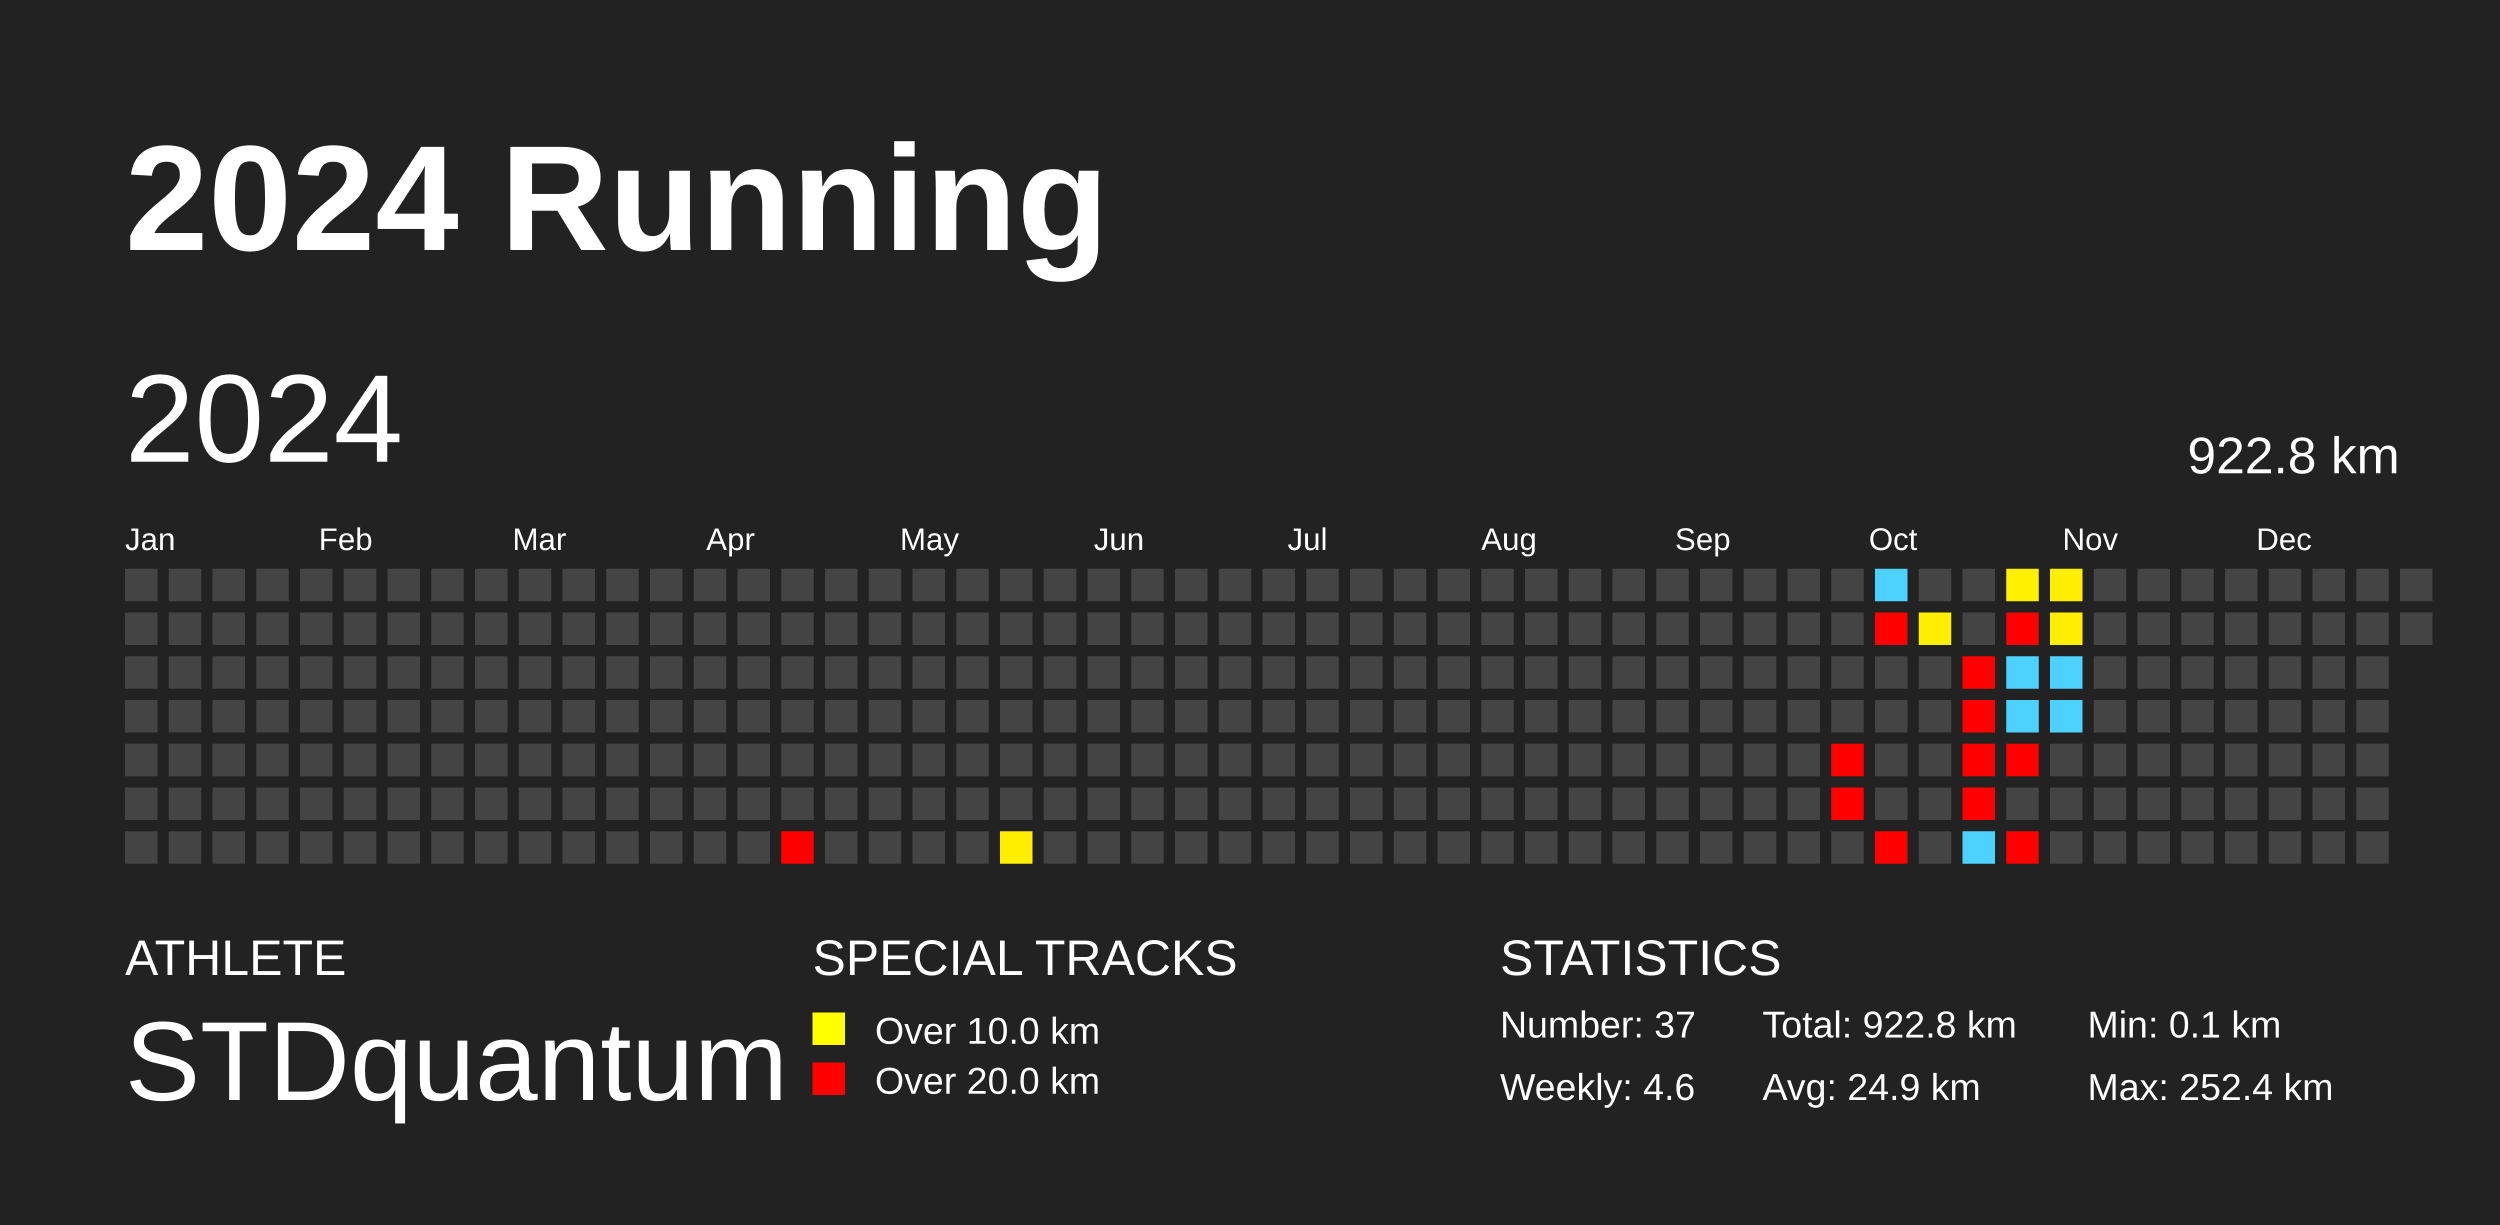
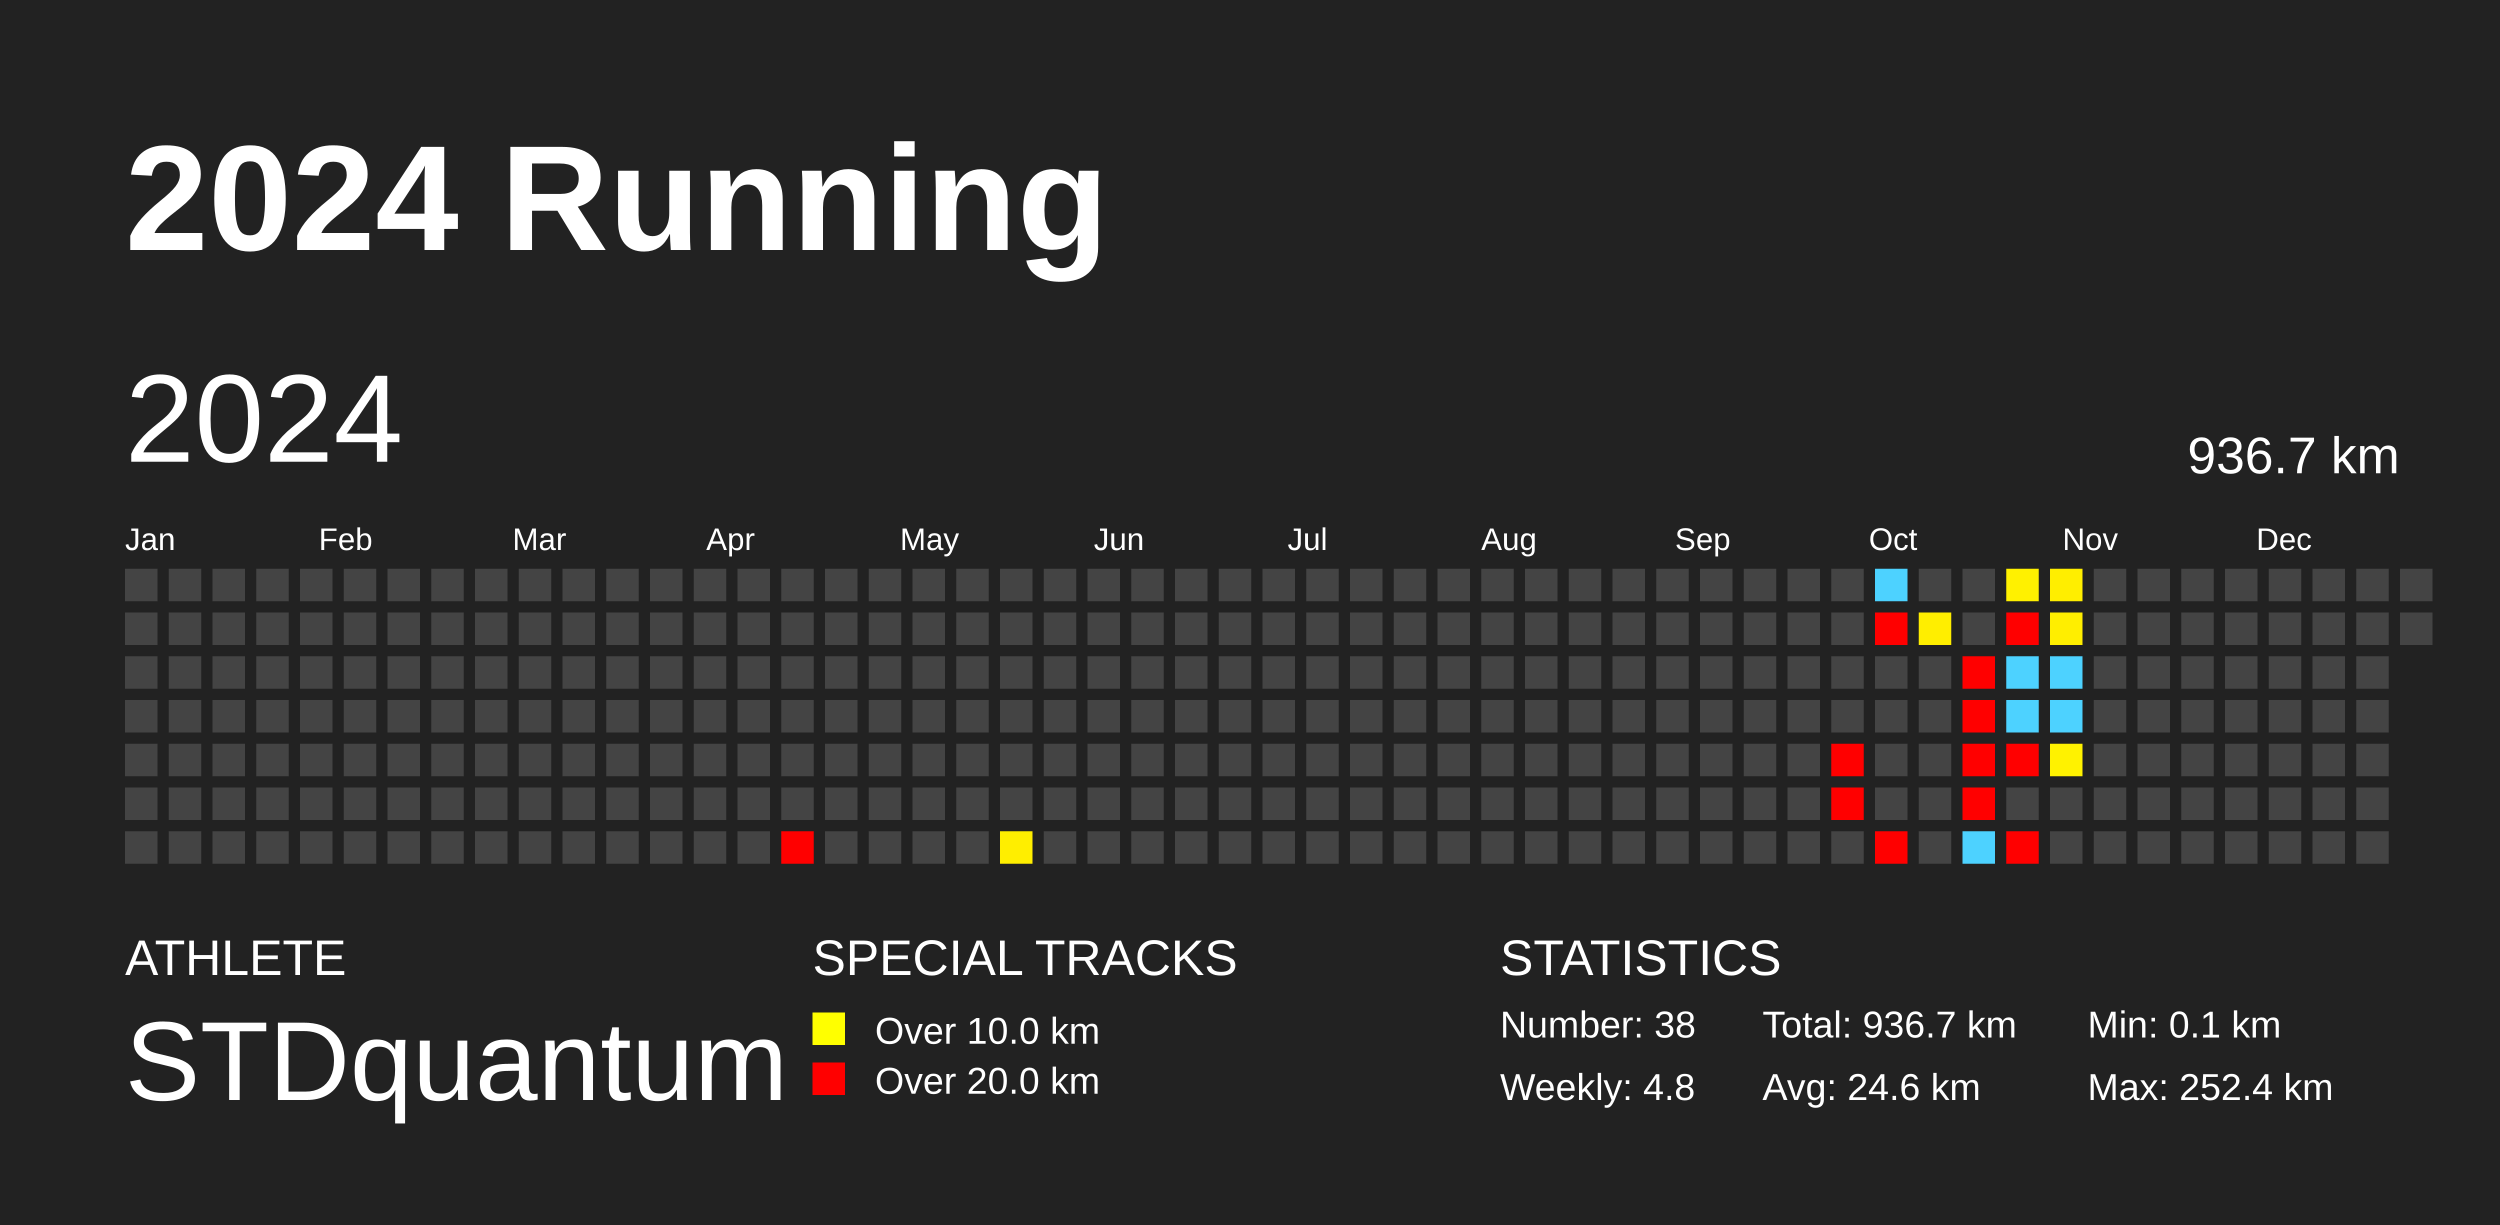
<svg xmlns="http://www.w3.org/2000/svg" baseProfile="full" height="98mm" version="1.1" viewBox="0,0,200,98" width="200mm">
  <defs />
  <rect fill="#222222" height="98" width="200" x="0" y="0" />
  <text fill="#FFFFFF" style="font-size:12px; font-family:Arial; font-weight:bold;" x="10" y="20">2024 Running</text>
  <text fill="#FFFFFF" style="font-size:4px; font-family:Arial" x="10" y="78">ATHLETE</text>
  <text fill="#FFFFFF" style="font-size:9px; font-family:Arial" x="10" y="88">STDquantum</text>
  <text fill="#FFFFFF" style="font-size:4px; font-family:Arial" x="65" y="78">SPECIAL TRACKS</text>
  <rect fill="yellow" height="2.6" width="2.6" x="65" y="81" />
  <text fill="#FFFFFF" style="font-size:3px; font-family:Arial" x="70" y="83.5">Over 10.0 km</text>
  <rect fill="red" height="2.6" width="2.6" x="65" y="85" />
  <text fill="#FFFFFF" style="font-size:3px; font-family:Arial" x="70" y="87.5">Over 20.0 km</text>
  <text fill="#FFFFFF" style="font-size:4px; font-family:Arial" x="120" y="78">STATISTICS</text>
-   <text fill="#FFFFFF" style="font-size:3px; font-family:Arial" x="120" y="83">Number: 37</text>
-   <text fill="#FFFFFF" style="font-size:3px; font-family:Arial" x="120" y="88">Weekly: 4.6</text>
-   <text fill="#FFFFFF" style="font-size:3px; font-family:Arial" x="141" y="83">Total: 922.8 km</text>
-   <text fill="#FFFFFF" style="font-size:3px; font-family:Arial" x="141" y="88">Avg: 24.9 km</text>
+   <text fill="#FFFFFF" style="font-size:3px; font-family:Arial" x="120" y="83">Number: 38</text>
+   <text fill="#FFFFFF" style="font-size:3px; font-family:Arial" x="120" y="88">Weekly: 4.8</text>
+   <text fill="#FFFFFF" style="font-size:3px; font-family:Arial" x="141" y="83">Total: 936.7 km</text>
+   <text fill="#FFFFFF" style="font-size:3px; font-family:Arial" x="141" y="88">Avg: 24.6 km</text>
  <text fill="#FFFFFF" style="font-size:3px; font-family:Arial" x="167" y="83">Min: 0.1 km</text>
  <text fill="#FFFFFF" style="font-size:3px; font-family:Arial" x="167" y="88">Max: 252.4 km</text>
  <text dominant-baseline="hanging" fill="#FFFFFF" style="font-size:10.0px; font-family:Arial;" x="10" y="30">2024</text>
-   <text dominant-baseline="hanging" fill="#FFFFFF" style="font-size:4.125px; font-family:Arial;" x="175" y="35">922.8 km</text>
+   <text dominant-baseline="hanging" fill="#FFFFFF" style="font-size:4.125px; font-family:Arial;" x="175" y="35">936.7 km</text>
  <text fill="#FFFFFF" style="font-size:2.5px; font-family:Arial" x="10.0" y="44">Jan</text>
  <text fill="#FFFFFF" style="font-size:2.5px; font-family:Arial" x="25.5" y="44">Feb</text>
  <text fill="#FFFFFF" style="font-size:2.5px; font-family:Arial" x="41.0" y="44">Mar</text>
  <text fill="#FFFFFF" style="font-size:2.5px; font-family:Arial" x="56.5" y="44">Apr</text>
  <text fill="#FFFFFF" style="font-size:2.5px; font-family:Arial" x="72.0" y="44">May</text>
  <text fill="#FFFFFF" style="font-size:2.5px; font-family:Arial" x="87.5" y="44">Jun</text>
  <text fill="#FFFFFF" style="font-size:2.5px; font-family:Arial" x="103.0" y="44">Jul</text>
  <text fill="#FFFFFF" style="font-size:2.5px; font-family:Arial" x="118.5" y="44">Aug</text>
  <text fill="#FFFFFF" style="font-size:2.5px; font-family:Arial" x="134.0" y="44">Sep</text>
  <text fill="#FFFFFF" style="font-size:2.5px; font-family:Arial" x="149.5" y="44">Oct</text>
  <text fill="#FFFFFF" style="font-size:2.5px; font-family:Arial" x="165.0" y="44">Nov</text>
  <text fill="#FFFFFF" style="font-size:2.5px; font-family:Arial" x="180.5" y="44">Dec</text>
  <rect fill="#444444" height="2.6" width="2.6" x="10.0" y="45.5" />
  <rect fill="#444444" height="2.6" width="2.6" x="10.0" y="49.0" />
  <rect fill="#444444" height="2.6" width="2.6" x="10.0" y="52.5" />
  <rect fill="#444444" height="2.6" width="2.6" x="10.0" y="56.0" />
  <rect fill="#444444" height="2.6" width="2.6" x="10.0" y="59.5" />
  <rect fill="#444444" height="2.6" width="2.6" x="10.0" y="63.0" />
  <rect fill="#444444" height="2.6" width="2.6" x="10.0" y="66.5" />
  <rect fill="#444444" height="2.6" width="2.6" x="13.5" y="45.5" />
  <rect fill="#444444" height="2.6" width="2.6" x="13.5" y="49.0" />
  <rect fill="#444444" height="2.6" width="2.6" x="13.5" y="52.5" />
  <rect fill="#444444" height="2.6" width="2.6" x="13.5" y="56.0" />
  <rect fill="#444444" height="2.6" width="2.6" x="13.5" y="59.5" />
  <rect fill="#444444" height="2.6" width="2.6" x="13.5" y="63.0" />
  <rect fill="#444444" height="2.6" width="2.6" x="13.5" y="66.5" />
  <rect fill="#444444" height="2.6" width="2.6" x="17.0" y="45.5" />
  <rect fill="#444444" height="2.6" width="2.6" x="17.0" y="49.0" />
  <rect fill="#444444" height="2.6" width="2.6" x="17.0" y="52.5" />
  <rect fill="#444444" height="2.6" width="2.6" x="17.0" y="56.0" />
  <rect fill="#444444" height="2.6" width="2.6" x="17.0" y="59.5" />
  <rect fill="#444444" height="2.6" width="2.6" x="17.0" y="63.0" />
  <rect fill="#444444" height="2.6" width="2.6" x="17.0" y="66.5" />
  <rect fill="#444444" height="2.6" width="2.6" x="20.5" y="45.5" />
  <rect fill="#444444" height="2.6" width="2.6" x="20.5" y="49.0" />
  <rect fill="#444444" height="2.6" width="2.6" x="20.5" y="52.5" />
  <rect fill="#444444" height="2.6" width="2.6" x="20.5" y="56.0" />
  <rect fill="#444444" height="2.6" width="2.6" x="20.5" y="59.5" />
  <rect fill="#444444" height="2.6" width="2.6" x="20.5" y="63.0" />
  <rect fill="#444444" height="2.6" width="2.6" x="20.5" y="66.5" />
  <rect fill="#444444" height="2.6" width="2.6" x="24.0" y="45.5" />
  <rect fill="#444444" height="2.6" width="2.6" x="24.0" y="49.0" />
  <rect fill="#444444" height="2.6" width="2.6" x="24.0" y="52.5" />
  <rect fill="#444444" height="2.6" width="2.6" x="24.0" y="56.0" />
  <rect fill="#444444" height="2.6" width="2.6" x="24.0" y="59.5" />
  <rect fill="#444444" height="2.6" width="2.6" x="24.0" y="63.0" />
  <rect fill="#444444" height="2.6" width="2.6" x="24.0" y="66.5" />
  <rect fill="#444444" height="2.6" width="2.6" x="27.5" y="45.5" />
  <rect fill="#444444" height="2.6" width="2.6" x="27.5" y="49.0" />
  <rect fill="#444444" height="2.6" width="2.6" x="27.5" y="52.5" />
  <rect fill="#444444" height="2.6" width="2.6" x="27.5" y="56.0" />
  <rect fill="#444444" height="2.6" width="2.6" x="27.5" y="59.5" />
  <rect fill="#444444" height="2.6" width="2.6" x="27.5" y="63.0" />
  <rect fill="#444444" height="2.6" width="2.6" x="27.5" y="66.5" />
  <rect fill="#444444" height="2.6" width="2.6" x="31.0" y="45.5" />
  <rect fill="#444444" height="2.6" width="2.6" x="31.0" y="49.0" />
  <rect fill="#444444" height="2.6" width="2.6" x="31.0" y="52.5" />
  <rect fill="#444444" height="2.6" width="2.6" x="31.0" y="56.0" />
  <rect fill="#444444" height="2.6" width="2.6" x="31.0" y="59.5" />
  <rect fill="#444444" height="2.6" width="2.6" x="31.0" y="63.0" />
  <rect fill="#444444" height="2.6" width="2.6" x="31.0" y="66.5" />
  <rect fill="#444444" height="2.6" width="2.6" x="34.5" y="45.5" />
  <rect fill="#444444" height="2.6" width="2.6" x="34.5" y="49.0" />
  <rect fill="#444444" height="2.6" width="2.6" x="34.5" y="52.5" />
  <rect fill="#444444" height="2.6" width="2.6" x="34.5" y="56.0" />
  <rect fill="#444444" height="2.6" width="2.6" x="34.5" y="59.5" />
  <rect fill="#444444" height="2.6" width="2.6" x="34.5" y="63.0" />
  <rect fill="#444444" height="2.6" width="2.6" x="34.5" y="66.5" />
  <rect fill="#444444" height="2.6" width="2.6" x="38.0" y="45.5" />
  <rect fill="#444444" height="2.6" width="2.6" x="38.0" y="49.0" />
  <rect fill="#444444" height="2.6" width="2.6" x="38.0" y="52.5" />
  <rect fill="#444444" height="2.6" width="2.6" x="38.0" y="56.0" />
  <rect fill="#444444" height="2.6" width="2.6" x="38.0" y="59.5" />
  <rect fill="#444444" height="2.6" width="2.6" x="38.0" y="63.0" />
  <rect fill="#444444" height="2.6" width="2.6" x="38.0" y="66.5" />
  <rect fill="#444444" height="2.6" width="2.6" x="41.5" y="45.5" />
  <rect fill="#444444" height="2.6" width="2.6" x="41.5" y="49.0" />
  <rect fill="#444444" height="2.6" width="2.6" x="41.5" y="52.5" />
  <rect fill="#444444" height="2.6" width="2.6" x="41.5" y="56.0" />
  <rect fill="#444444" height="2.6" width="2.6" x="41.5" y="59.5" />
  <rect fill="#444444" height="2.6" width="2.6" x="41.5" y="63.0" />
  <rect fill="#444444" height="2.6" width="2.6" x="41.5" y="66.5" />
  <rect fill="#444444" height="2.6" width="2.6" x="45.0" y="45.5" />
  <rect fill="#444444" height="2.6" width="2.6" x="45.0" y="49.0" />
  <rect fill="#444444" height="2.6" width="2.6" x="45.0" y="52.5" />
  <rect fill="#444444" height="2.6" width="2.6" x="45.0" y="56.0" />
  <rect fill="#444444" height="2.6" width="2.6" x="45.0" y="59.5" />
  <rect fill="#444444" height="2.6" width="2.6" x="45.0" y="63.0" />
  <rect fill="#444444" height="2.6" width="2.6" x="45.0" y="66.5" />
  <rect fill="#444444" height="2.6" width="2.6" x="48.5" y="45.5" />
  <rect fill="#444444" height="2.6" width="2.6" x="48.5" y="49.0" />
  <rect fill="#444444" height="2.6" width="2.6" x="48.5" y="52.5" />
  <rect fill="#444444" height="2.6" width="2.6" x="48.5" y="56.0" />
  <rect fill="#444444" height="2.6" width="2.6" x="48.5" y="59.5" />
  <rect fill="#444444" height="2.6" width="2.6" x="48.5" y="63.0" />
  <rect fill="#444444" height="2.6" width="2.6" x="48.5" y="66.5" />
  <rect fill="#444444" height="2.6" width="2.6" x="52.0" y="45.5" />
  <rect fill="#444444" height="2.6" width="2.6" x="52.0" y="49.0" />
  <rect fill="#444444" height="2.6" width="2.6" x="52.0" y="52.5" />
  <rect fill="#444444" height="2.6" width="2.6" x="52.0" y="56.0" />
  <rect fill="#444444" height="2.6" width="2.6" x="52.0" y="59.5" />
  <rect fill="#444444" height="2.6" width="2.6" x="52.0" y="63.0" />
  <rect fill="#444444" height="2.6" width="2.6" x="52.0" y="66.5" />
  <rect fill="#444444" height="2.6" width="2.6" x="55.5" y="45.5" />
  <rect fill="#444444" height="2.6" width="2.6" x="55.5" y="49.0" />
  <rect fill="#444444" height="2.6" width="2.6" x="55.5" y="52.5" />
  <rect fill="#444444" height="2.6" width="2.6" x="55.5" y="56.0" />
  <rect fill="#444444" height="2.6" width="2.6" x="55.5" y="59.5" />
  <rect fill="#444444" height="2.6" width="2.6" x="55.5" y="63.0" />
  <rect fill="#444444" height="2.6" width="2.6" x="55.5" y="66.5" />
  <rect fill="#444444" height="2.6" width="2.6" x="59.0" y="45.5" />
  <rect fill="#444444" height="2.6" width="2.6" x="59.0" y="49.0" />
  <rect fill="#444444" height="2.6" width="2.6" x="59.0" y="52.5" />
  <rect fill="#444444" height="2.6" width="2.6" x="59.0" y="56.0" />
  <rect fill="#444444" height="2.6" width="2.6" x="59.0" y="59.5" />
  <rect fill="#444444" height="2.6" width="2.6" x="59.0" y="63.0" />
  <rect fill="#444444" height="2.6" width="2.6" x="59.0" y="66.5" />
  <rect fill="#444444" height="2.6" width="2.6" x="62.5" y="45.5" />
  <rect fill="#444444" height="2.6" width="2.6" x="62.5" y="49.0" />
  <rect fill="#444444" height="2.6" width="2.6" x="62.5" y="52.5" />
  <rect fill="#444444" height="2.6" width="2.6" x="62.5" y="56.0" />
  <rect fill="#444444" height="2.6" width="2.6" x="62.5" y="59.5" />
  <rect fill="#444444" height="2.6" width="2.6" x="62.5" y="63.0" />
  <rect fill="red" height="2.6" width="2.6" x="62.5" y="66.5" />
  <rect fill="#444444" height="2.6" width="2.6" x="66.0" y="45.5" />
  <rect fill="#444444" height="2.6" width="2.6" x="66.0" y="49.0" />
  <rect fill="#444444" height="2.6" width="2.6" x="66.0" y="52.5" />
  <rect fill="#444444" height="2.6" width="2.6" x="66.0" y="56.0" />
  <rect fill="#444444" height="2.6" width="2.6" x="66.0" y="59.5" />
  <rect fill="#444444" height="2.6" width="2.6" x="66.0" y="63.0" />
  <rect fill="#444444" height="2.6" width="2.6" x="66.0" y="66.5" />
  <rect fill="#444444" height="2.6" width="2.6" x="69.5" y="45.5" />
  <rect fill="#444444" height="2.6" width="2.6" x="69.5" y="49.0" />
  <rect fill="#444444" height="2.6" width="2.6" x="69.5" y="52.5" />
  <rect fill="#444444" height="2.6" width="2.6" x="69.5" y="56.0" />
  <rect fill="#444444" height="2.6" width="2.6" x="69.5" y="59.5" />
  <rect fill="#444444" height="2.6" width="2.6" x="69.5" y="63.0" />
  <rect fill="#444444" height="2.6" width="2.6" x="69.5" y="66.5" />
  <rect fill="#444444" height="2.6" width="2.6" x="73.0" y="45.5" />
  <rect fill="#444444" height="2.6" width="2.6" x="73.0" y="49.0" />
  <rect fill="#444444" height="2.6" width="2.6" x="73.0" y="52.5" />
  <rect fill="#444444" height="2.6" width="2.6" x="73.0" y="56.0" />
  <rect fill="#444444" height="2.6" width="2.6" x="73.0" y="59.5" />
  <rect fill="#444444" height="2.6" width="2.6" x="73.0" y="63.0" />
  <rect fill="#444444" height="2.6" width="2.6" x="73.0" y="66.5" />
  <rect fill="#444444" height="2.6" width="2.6" x="76.5" y="45.5" />
  <rect fill="#444444" height="2.6" width="2.6" x="76.5" y="49.0" />
  <rect fill="#444444" height="2.6" width="2.6" x="76.5" y="52.5" />
  <rect fill="#444444" height="2.6" width="2.6" x="76.5" y="56.0" />
  <rect fill="#444444" height="2.6" width="2.6" x="76.5" y="59.5" />
  <rect fill="#444444" height="2.6" width="2.6" x="76.5" y="63.0" />
  <rect fill="#444444" height="2.6" width="2.6" x="76.5" y="66.5" />
  <rect fill="#444444" height="2.6" width="2.6" x="80.0" y="45.5" />
  <rect fill="#444444" height="2.6" width="2.6" x="80.0" y="49.0" />
  <rect fill="#444444" height="2.6" width="2.6" x="80.0" y="52.5" />
  <rect fill="#444444" height="2.6" width="2.6" x="80.0" y="56.0" />
  <rect fill="#444444" height="2.6" width="2.6" x="80.0" y="59.5" />
  <rect fill="#444444" height="2.6" width="2.6" x="80.0" y="63.0" />
  <rect fill="#ffee00" height="2.6" width="2.6" x="80.0" y="66.5" />
  <rect fill="#444444" height="2.6" width="2.6" x="83.5" y="45.5" />
  <rect fill="#444444" height="2.6" width="2.6" x="83.5" y="49.0" />
  <rect fill="#444444" height="2.6" width="2.6" x="83.5" y="52.5" />
  <rect fill="#444444" height="2.6" width="2.6" x="83.5" y="56.0" />
  <rect fill="#444444" height="2.6" width="2.6" x="83.5" y="59.5" />
  <rect fill="#444444" height="2.6" width="2.6" x="83.5" y="63.0" />
  <rect fill="#444444" height="2.6" width="2.6" x="83.5" y="66.5" />
  <rect fill="#444444" height="2.6" width="2.6" x="87.0" y="45.5" />
  <rect fill="#444444" height="2.6" width="2.6" x="87.0" y="49.0" />
  <rect fill="#444444" height="2.6" width="2.6" x="87.0" y="52.5" />
  <rect fill="#444444" height="2.6" width="2.6" x="87.0" y="56.0" />
  <rect fill="#444444" height="2.6" width="2.6" x="87.0" y="59.5" />
  <rect fill="#444444" height="2.6" width="2.6" x="87.0" y="63.0" />
  <rect fill="#444444" height="2.6" width="2.6" x="87.0" y="66.5" />
  <rect fill="#444444" height="2.6" width="2.6" x="90.5" y="45.5" />
  <rect fill="#444444" height="2.6" width="2.6" x="90.5" y="49.0" />
  <rect fill="#444444" height="2.6" width="2.6" x="90.5" y="52.5" />
  <rect fill="#444444" height="2.6" width="2.6" x="90.5" y="56.0" />
  <rect fill="#444444" height="2.6" width="2.6" x="90.5" y="59.5" />
  <rect fill="#444444" height="2.6" width="2.6" x="90.5" y="63.0" />
  <rect fill="#444444" height="2.6" width="2.6" x="90.5" y="66.5" />
  <rect fill="#444444" height="2.6" width="2.6" x="94.0" y="45.5" />
  <rect fill="#444444" height="2.6" width="2.6" x="94.0" y="49.0" />
  <rect fill="#444444" height="2.6" width="2.6" x="94.0" y="52.5" />
  <rect fill="#444444" height="2.6" width="2.6" x="94.0" y="56.0" />
  <rect fill="#444444" height="2.6" width="2.6" x="94.0" y="59.5" />
  <rect fill="#444444" height="2.6" width="2.6" x="94.0" y="63.0" />
  <rect fill="#444444" height="2.6" width="2.6" x="94.0" y="66.5" />
  <rect fill="#444444" height="2.6" width="2.6" x="97.5" y="45.5" />
  <rect fill="#444444" height="2.6" width="2.6" x="97.5" y="49.0" />
  <rect fill="#444444" height="2.6" width="2.6" x="97.5" y="52.5" />
  <rect fill="#444444" height="2.6" width="2.6" x="97.5" y="56.0" />
  <rect fill="#444444" height="2.6" width="2.6" x="97.5" y="59.5" />
  <rect fill="#444444" height="2.6" width="2.6" x="97.5" y="63.0" />
  <rect fill="#444444" height="2.6" width="2.6" x="97.5" y="66.5" />
  <rect fill="#444444" height="2.6" width="2.6" x="101.0" y="45.5" />
  <rect fill="#444444" height="2.6" width="2.6" x="101.0" y="49.0" />
  <rect fill="#444444" height="2.6" width="2.6" x="101.0" y="52.5" />
  <rect fill="#444444" height="2.6" width="2.6" x="101.0" y="56.0" />
  <rect fill="#444444" height="2.6" width="2.6" x="101.0" y="59.5" />
  <rect fill="#444444" height="2.6" width="2.6" x="101.0" y="63.0" />
  <rect fill="#444444" height="2.6" width="2.6" x="101.0" y="66.5" />
  <rect fill="#444444" height="2.6" width="2.6" x="104.5" y="45.5" />
  <rect fill="#444444" height="2.6" width="2.6" x="104.5" y="49.0" />
  <rect fill="#444444" height="2.6" width="2.6" x="104.5" y="52.5" />
  <rect fill="#444444" height="2.6" width="2.6" x="104.5" y="56.0" />
  <rect fill="#444444" height="2.6" width="2.6" x="104.5" y="59.5" />
  <rect fill="#444444" height="2.6" width="2.6" x="104.5" y="63.0" />
  <rect fill="#444444" height="2.6" width="2.6" x="104.5" y="66.5" />
  <rect fill="#444444" height="2.6" width="2.6" x="108.0" y="45.5" />
  <rect fill="#444444" height="2.6" width="2.6" x="108.0" y="49.0" />
  <rect fill="#444444" height="2.6" width="2.6" x="108.0" y="52.5" />
  <rect fill="#444444" height="2.6" width="2.6" x="108.0" y="56.0" />
  <rect fill="#444444" height="2.6" width="2.6" x="108.0" y="59.5" />
  <rect fill="#444444" height="2.6" width="2.6" x="108.0" y="63.0" />
  <rect fill="#444444" height="2.6" width="2.6" x="108.0" y="66.5" />
  <rect fill="#444444" height="2.6" width="2.6" x="111.5" y="45.5" />
  <rect fill="#444444" height="2.6" width="2.6" x="111.5" y="49.0" />
  <rect fill="#444444" height="2.6" width="2.6" x="111.5" y="52.5" />
  <rect fill="#444444" height="2.6" width="2.6" x="111.5" y="56.0" />
  <rect fill="#444444" height="2.6" width="2.6" x="111.5" y="59.5" />
  <rect fill="#444444" height="2.6" width="2.6" x="111.5" y="63.0" />
  <rect fill="#444444" height="2.6" width="2.6" x="111.5" y="66.5" />
  <rect fill="#444444" height="2.6" width="2.6" x="115.0" y="45.5" />
  <rect fill="#444444" height="2.6" width="2.6" x="115.0" y="49.0" />
  <rect fill="#444444" height="2.6" width="2.6" x="115.0" y="52.5" />
  <rect fill="#444444" height="2.6" width="2.6" x="115.0" y="56.0" />
  <rect fill="#444444" height="2.6" width="2.6" x="115.0" y="59.5" />
  <rect fill="#444444" height="2.6" width="2.6" x="115.0" y="63.0" />
  <rect fill="#444444" height="2.6" width="2.6" x="115.0" y="66.5" />
  <rect fill="#444444" height="2.6" width="2.6" x="118.5" y="45.5" />
  <rect fill="#444444" height="2.6" width="2.6" x="118.5" y="49.0" />
  <rect fill="#444444" height="2.6" width="2.6" x="118.5" y="52.5" />
  <rect fill="#444444" height="2.6" width="2.6" x="118.5" y="56.0" />
  <rect fill="#444444" height="2.6" width="2.6" x="118.5" y="59.5" />
  <rect fill="#444444" height="2.6" width="2.6" x="118.5" y="63.0" />
  <rect fill="#444444" height="2.6" width="2.6" x="118.5" y="66.5" />
  <rect fill="#444444" height="2.6" width="2.6" x="122.0" y="45.5" />
  <rect fill="#444444" height="2.6" width="2.6" x="122.0" y="49.0" />
  <rect fill="#444444" height="2.6" width="2.6" x="122.0" y="52.5" />
  <rect fill="#444444" height="2.6" width="2.6" x="122.0" y="56.0" />
  <rect fill="#444444" height="2.6" width="2.6" x="122.0" y="59.5" />
  <rect fill="#444444" height="2.6" width="2.6" x="122.0" y="63.0" />
  <rect fill="#444444" height="2.6" width="2.6" x="122.0" y="66.5" />
  <rect fill="#444444" height="2.6" width="2.6" x="125.5" y="45.5" />
  <rect fill="#444444" height="2.6" width="2.6" x="125.5" y="49.0" />
  <rect fill="#444444" height="2.6" width="2.6" x="125.5" y="52.5" />
  <rect fill="#444444" height="2.6" width="2.6" x="125.5" y="56.0" />
  <rect fill="#444444" height="2.6" width="2.6" x="125.5" y="59.5" />
  <rect fill="#444444" height="2.6" width="2.6" x="125.5" y="63.0" />
  <rect fill="#444444" height="2.6" width="2.6" x="125.5" y="66.5" />
  <rect fill="#444444" height="2.6" width="2.6" x="129.0" y="45.5" />
  <rect fill="#444444" height="2.6" width="2.6" x="129.0" y="49.0" />
  <rect fill="#444444" height="2.6" width="2.6" x="129.0" y="52.5" />
  <rect fill="#444444" height="2.6" width="2.6" x="129.0" y="56.0" />
  <rect fill="#444444" height="2.6" width="2.6" x="129.0" y="59.5" />
  <rect fill="#444444" height="2.6" width="2.6" x="129.0" y="63.0" />
  <rect fill="#444444" height="2.6" width="2.6" x="129.0" y="66.5" />
  <rect fill="#444444" height="2.6" width="2.6" x="132.5" y="45.5" />
  <rect fill="#444444" height="2.6" width="2.6" x="132.5" y="49.0" />
  <rect fill="#444444" height="2.6" width="2.6" x="132.5" y="52.5" />
  <rect fill="#444444" height="2.6" width="2.6" x="132.5" y="56.0" />
  <rect fill="#444444" height="2.6" width="2.6" x="132.5" y="59.5" />
  <rect fill="#444444" height="2.6" width="2.6" x="132.5" y="63.0" />
  <rect fill="#444444" height="2.6" width="2.6" x="132.5" y="66.5" />
  <rect fill="#444444" height="2.6" width="2.6" x="136.0" y="45.5" />
  <rect fill="#444444" height="2.6" width="2.6" x="136.0" y="49.0" />
  <rect fill="#444444" height="2.6" width="2.6" x="136.0" y="52.5" />
  <rect fill="#444444" height="2.6" width="2.6" x="136.0" y="56.0" />
  <rect fill="#444444" height="2.6" width="2.6" x="136.0" y="59.5" />
  <rect fill="#444444" height="2.6" width="2.6" x="136.0" y="63.0" />
  <rect fill="#444444" height="2.6" width="2.6" x="136.0" y="66.5" />
  <rect fill="#444444" height="2.6" width="2.6" x="139.5" y="45.5" />
  <rect fill="#444444" height="2.6" width="2.6" x="139.5" y="49.0" />
  <rect fill="#444444" height="2.6" width="2.6" x="139.5" y="52.5" />
  <rect fill="#444444" height="2.6" width="2.6" x="139.5" y="56.0" />
  <rect fill="#444444" height="2.6" width="2.6" x="139.5" y="59.5" />
  <rect fill="#444444" height="2.6" width="2.6" x="139.5" y="63.0" />
  <rect fill="#444444" height="2.6" width="2.6" x="139.5" y="66.5" />
  <rect fill="#444444" height="2.6" width="2.6" x="143.0" y="45.5" />
  <rect fill="#444444" height="2.6" width="2.6" x="143.0" y="49.0" />
  <rect fill="#444444" height="2.6" width="2.6" x="143.0" y="52.5" />
  <rect fill="#444444" height="2.6" width="2.6" x="143.0" y="56.0" />
  <rect fill="#444444" height="2.6" width="2.6" x="143.0" y="59.5" />
  <rect fill="#444444" height="2.6" width="2.6" x="143.0" y="63.0" />
  <rect fill="#444444" height="2.6" width="2.6" x="143.0" y="66.5" />
  <rect fill="#444444" height="2.6" width="2.6" x="146.5" y="45.5" />
  <rect fill="#444444" height="2.6" width="2.6" x="146.5" y="49.0" />
  <rect fill="#444444" height="2.6" width="2.6" x="146.5" y="52.5" />
  <rect fill="#444444" height="2.6" width="2.6" x="146.5" y="56.0" />
  <rect fill="red" height="2.6" width="2.6" x="146.5" y="59.5" />
  <rect fill="red" height="2.6" width="2.6" x="146.5" y="63.0" />
  <rect fill="#444444" height="2.6" width="2.6" x="146.5" y="66.5" />
  <rect fill="#4dd2ff" height="2.6" width="2.6" x="150.0" y="45.5" />
  <rect fill="red" height="2.6" width="2.6" x="150.0" y="49.0" />
  <rect fill="#444444" height="2.6" width="2.6" x="150.0" y="52.5" />
  <rect fill="#444444" height="2.6" width="2.6" x="150.0" y="56.0" />
  <rect fill="#444444" height="2.6" width="2.6" x="150.0" y="59.5" />
  <rect fill="#444444" height="2.6" width="2.6" x="150.0" y="63.0" />
  <rect fill="red" height="2.6" width="2.6" x="150.0" y="66.5" />
  <rect fill="#444444" height="2.6" width="2.6" x="153.5" y="45.5" />
  <rect fill="#ffee00" height="2.6" width="2.6" x="153.5" y="49.0" />
  <rect fill="#444444" height="2.6" width="2.6" x="153.5" y="52.5" />
  <rect fill="#444444" height="2.6" width="2.6" x="153.5" y="56.0" />
  <rect fill="#444444" height="2.6" width="2.6" x="153.5" y="59.5" />
  <rect fill="#444444" height="2.6" width="2.6" x="153.5" y="63.0" />
  <rect fill="#444444" height="2.6" width="2.6" x="153.5" y="66.5" />
  <rect fill="#444444" height="2.6" width="2.6" x="157.0" y="45.5" />
  <rect fill="#444444" height="2.6" width="2.6" x="157.0" y="49.0" />
  <rect fill="red" height="2.6" width="2.6" x="157.0" y="52.5" />
  <rect fill="red" height="2.6" width="2.6" x="157.0" y="56.0" />
  <rect fill="red" height="2.6" width="2.6" x="157.0" y="59.5" />
  <rect fill="red" height="2.6" width="2.6" x="157.0" y="63.0" />
  <rect fill="#4dd2ff" height="2.6" width="2.6" x="157.0" y="66.5" />
  <rect fill="#fff100" height="2.6" width="2.6" x="160.5" y="45.5" />
  <rect fill="red" height="2.6" width="2.6" x="160.5" y="49.0" />
  <rect fill="#4dd2ff" height="2.6" width="2.6" x="160.5" y="52.5" />
  <rect fill="#4dd2ff" height="2.6" width="2.6" x="160.5" y="56.0" />
  <rect fill="red" height="2.6" width="2.6" x="160.5" y="59.5" />
  <rect fill="#444444" height="2.6" width="2.6" x="160.5" y="63.0" />
  <rect fill="red" height="2.6" width="2.6" x="160.5" y="66.5" />
  <rect fill="#ffee00" height="2.6" width="2.6" x="164.0" y="45.5" />
  <rect fill="#ffee00" height="2.6" width="2.6" x="164.0" y="49.0" />
  <rect fill="#4dd2ff" height="2.6" width="2.6" x="164.0" y="52.5" />
  <rect fill="#4dd2ff" height="2.6" width="2.6" x="164.0" y="56.0" />
-   <rect fill="#444444" height="2.6" width="2.6" x="164.0" y="59.5" />
+   <rect fill="#fff200" height="2.6" width="2.6" x="164.0" y="59.5" />
  <rect fill="#444444" height="2.6" width="2.6" x="164.0" y="63.0" />
  <rect fill="#444444" height="2.6" width="2.6" x="164.0" y="66.5" />
  <rect fill="#444444" height="2.6" width="2.6" x="167.5" y="45.5" />
  <rect fill="#444444" height="2.6" width="2.6" x="167.5" y="49.0" />
  <rect fill="#444444" height="2.6" width="2.6" x="167.5" y="52.5" />
  <rect fill="#444444" height="2.6" width="2.6" x="167.5" y="56.0" />
  <rect fill="#444444" height="2.6" width="2.6" x="167.5" y="59.5" />
  <rect fill="#444444" height="2.6" width="2.6" x="167.5" y="63.0" />
  <rect fill="#444444" height="2.6" width="2.6" x="167.5" y="66.5" />
  <rect fill="#444444" height="2.6" width="2.6" x="171.0" y="45.5" />
  <rect fill="#444444" height="2.6" width="2.6" x="171.0" y="49.0" />
  <rect fill="#444444" height="2.6" width="2.6" x="171.0" y="52.5" />
  <rect fill="#444444" height="2.6" width="2.6" x="171.0" y="56.0" />
  <rect fill="#444444" height="2.6" width="2.6" x="171.0" y="59.5" />
  <rect fill="#444444" height="2.6" width="2.6" x="171.0" y="63.0" />
  <rect fill="#444444" height="2.6" width="2.6" x="171.0" y="66.5" />
  <rect fill="#444444" height="2.6" width="2.6" x="174.5" y="45.5" />
  <rect fill="#444444" height="2.6" width="2.6" x="174.5" y="49.0" />
  <rect fill="#444444" height="2.6" width="2.6" x="174.5" y="52.5" />
  <rect fill="#444444" height="2.6" width="2.6" x="174.5" y="56.0" />
  <rect fill="#444444" height="2.6" width="2.6" x="174.5" y="59.5" />
  <rect fill="#444444" height="2.6" width="2.6" x="174.5" y="63.0" />
  <rect fill="#444444" height="2.6" width="2.6" x="174.5" y="66.5" />
  <rect fill="#444444" height="2.6" width="2.6" x="178.0" y="45.5" />
  <rect fill="#444444" height="2.6" width="2.6" x="178.0" y="49.0" />
  <rect fill="#444444" height="2.6" width="2.6" x="178.0" y="52.5" />
  <rect fill="#444444" height="2.6" width="2.6" x="178.0" y="56.0" />
  <rect fill="#444444" height="2.6" width="2.6" x="178.0" y="59.5" />
  <rect fill="#444444" height="2.6" width="2.6" x="178.0" y="63.0" />
  <rect fill="#444444" height="2.6" width="2.6" x="178.0" y="66.5" />
  <rect fill="#444444" height="2.6" width="2.6" x="181.5" y="45.5" />
  <rect fill="#444444" height="2.6" width="2.6" x="181.5" y="49.0" />
  <rect fill="#444444" height="2.6" width="2.6" x="181.5" y="52.5" />
  <rect fill="#444444" height="2.6" width="2.6" x="181.5" y="56.0" />
  <rect fill="#444444" height="2.6" width="2.6" x="181.5" y="59.5" />
  <rect fill="#444444" height="2.6" width="2.6" x="181.5" y="63.0" />
  <rect fill="#444444" height="2.6" width="2.6" x="181.5" y="66.5" />
  <rect fill="#444444" height="2.6" width="2.6" x="185.0" y="45.5" />
  <rect fill="#444444" height="2.6" width="2.6" x="185.0" y="49.0" />
  <rect fill="#444444" height="2.6" width="2.6" x="185.0" y="52.5" />
  <rect fill="#444444" height="2.6" width="2.6" x="185.0" y="56.0" />
  <rect fill="#444444" height="2.6" width="2.6" x="185.0" y="59.5" />
  <rect fill="#444444" height="2.6" width="2.6" x="185.0" y="63.0" />
  <rect fill="#444444" height="2.6" width="2.6" x="185.0" y="66.5" />
  <rect fill="#444444" height="2.6" width="2.6" x="188.5" y="45.5" />
  <rect fill="#444444" height="2.6" width="2.6" x="188.5" y="49.0" />
  <rect fill="#444444" height="2.6" width="2.6" x="188.5" y="52.5" />
  <rect fill="#444444" height="2.6" width="2.6" x="188.5" y="56.0" />
  <rect fill="#444444" height="2.6" width="2.6" x="188.5" y="59.5" />
  <rect fill="#444444" height="2.6" width="2.6" x="188.5" y="63.0" />
  <rect fill="#444444" height="2.6" width="2.6" x="188.5" y="66.5" />
  <rect fill="#444444" height="2.6" width="2.6" x="192.0" y="45.5" />
  <rect fill="#444444" height="2.6" width="2.6" x="192.0" y="49.0" />
</svg>
